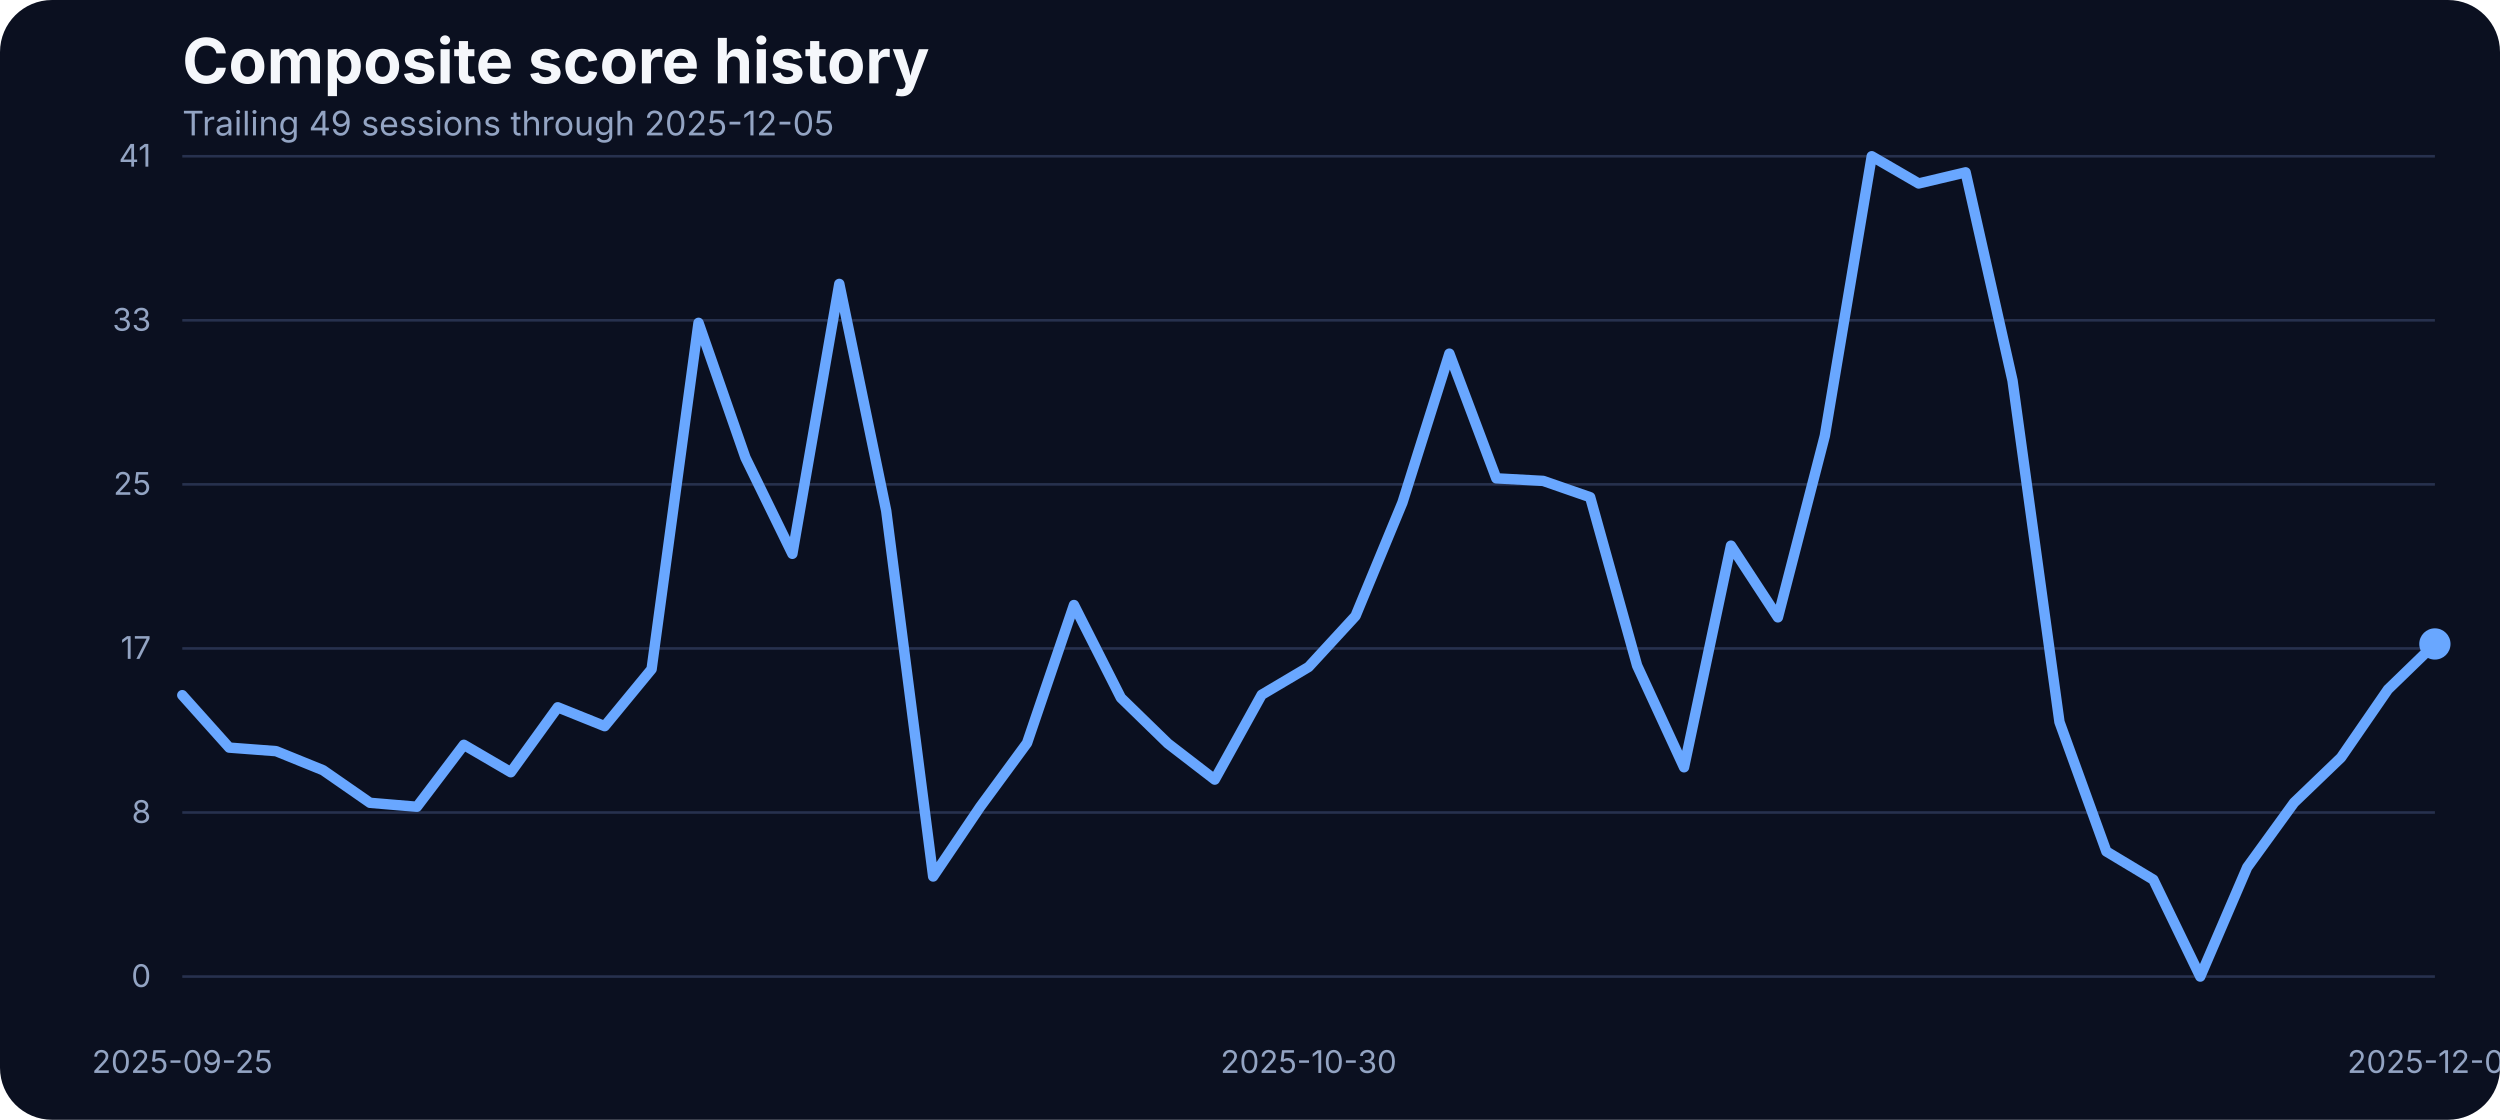
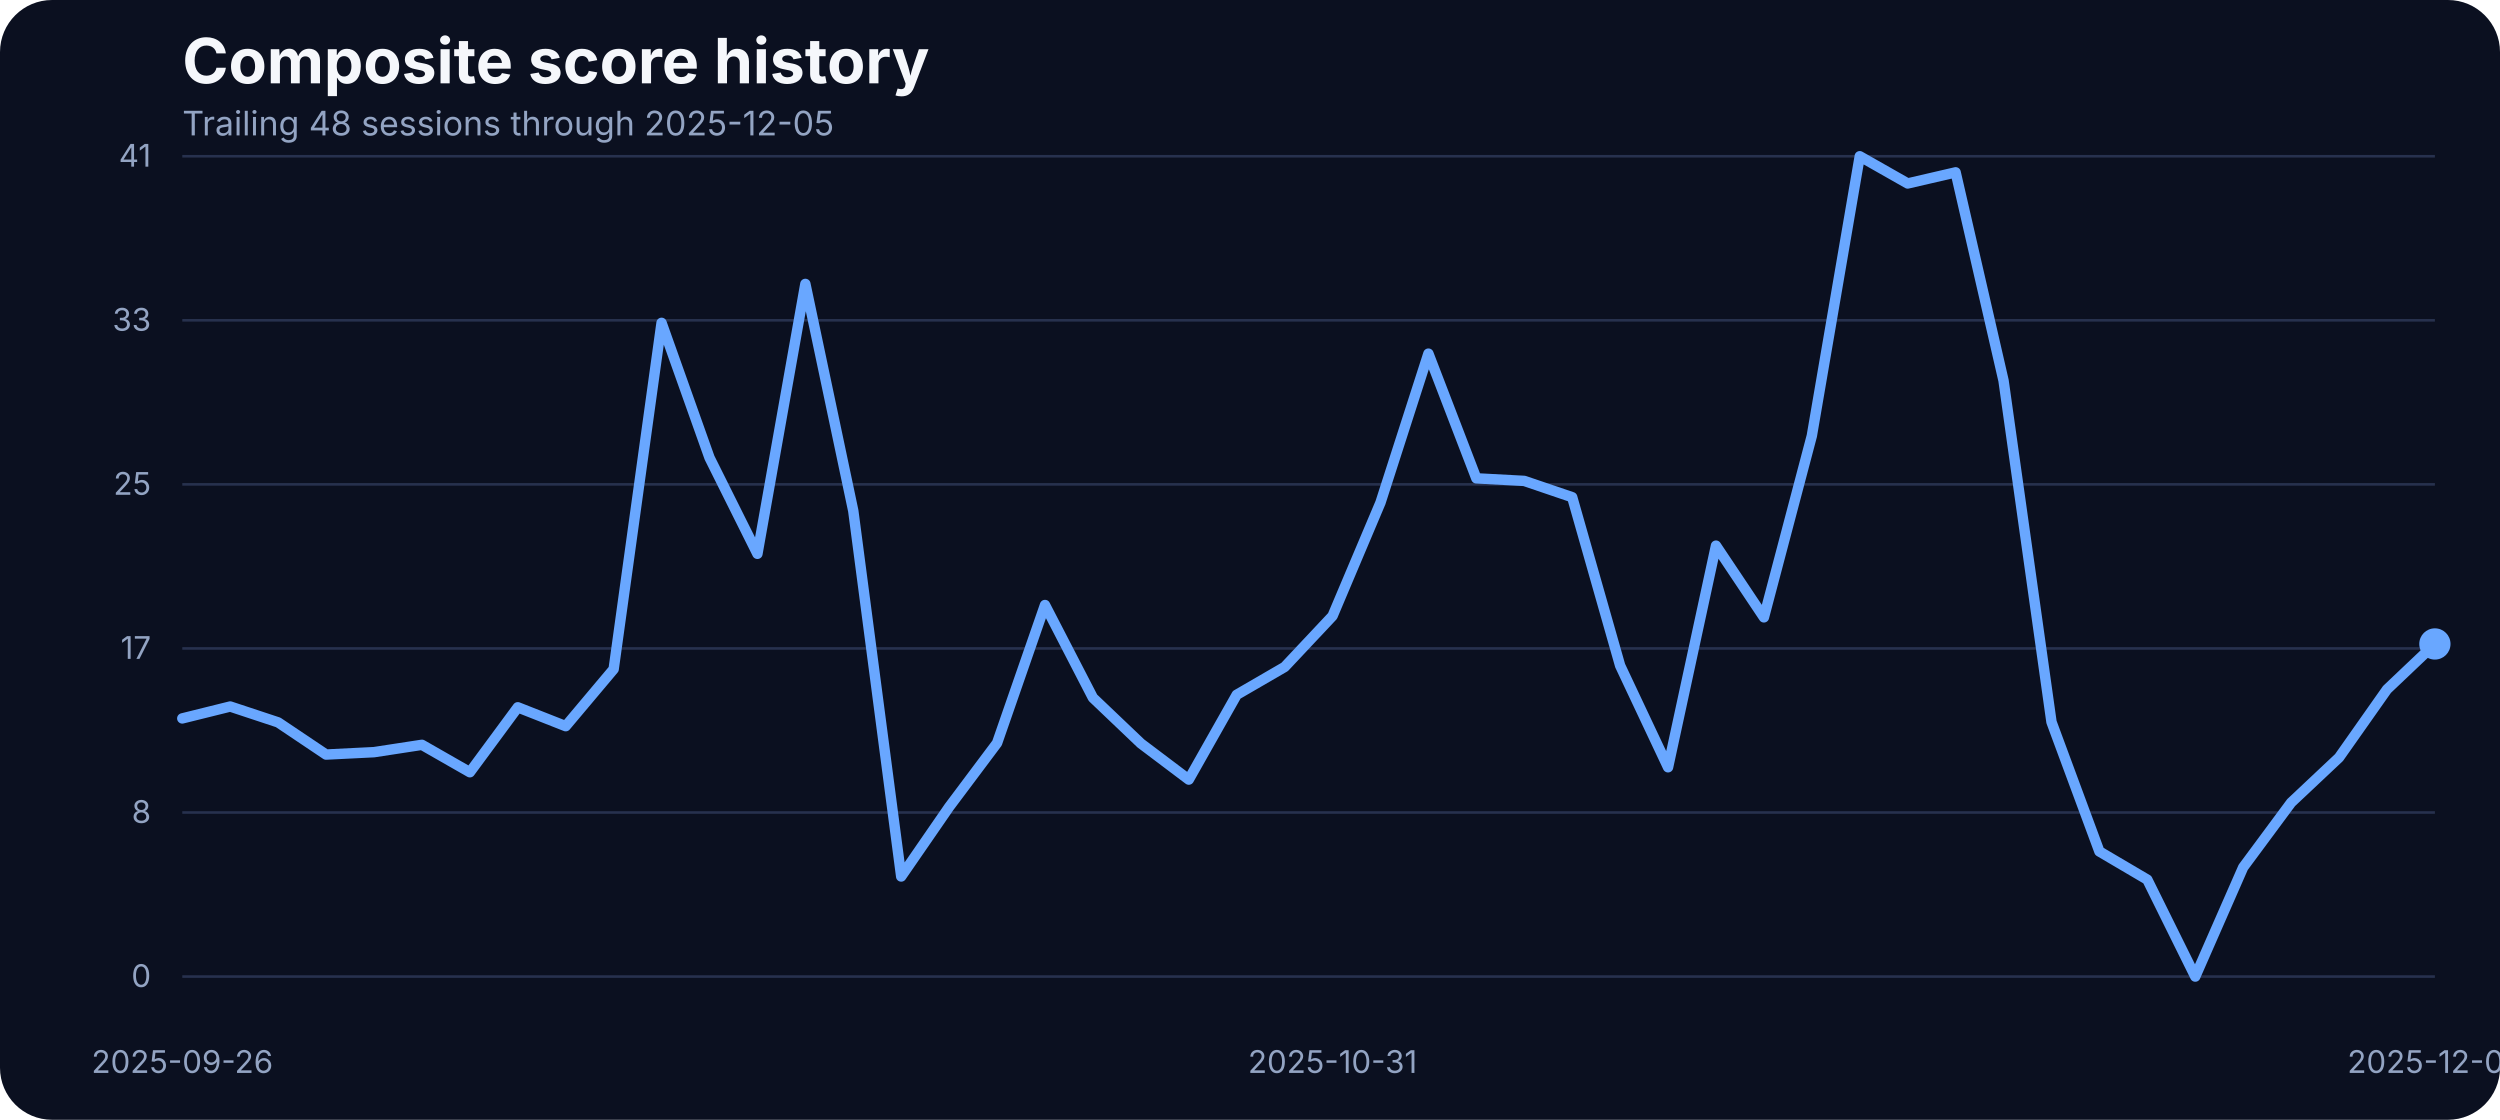
<svg xmlns="http://www.w3.org/2000/svg" width="960" height="430" viewBox="0 0 960 430" role="img" aria-label="Composite score history">
  <rect width="100%" height="100%" fill="#0b1020" rx="20" />
  <text x="70" y="32" fill="#f5f7fb" font-family="Inter, Arial, sans-serif" font-size="24" font-weight="700">Composite score history</text>
-   <text x="70" y="52" fill="#93a4c3" font-family="Inter, Arial, sans-serif" font-size="13">Trailing 49 sessions through 2025-12-05</text>
+   <text x="70" y="52" fill="#93a4c3" font-family="Inter, Arial, sans-serif" font-size="13">Trailing 48 sessions through 2025-12-05</text>
  <line x1="70" x2="935" y1="375.00" y2="375.00" stroke="#27314e" stroke-width="1" />
  <text x="58" y="379.00" text-anchor="end" fill="#93a4c3" font-family="Inter, Arial, sans-serif" font-size="12">0</text>
  <line x1="70" x2="935" y1="312.00" y2="312.00" stroke="#27314e" stroke-width="1" />
  <text x="58" y="316.00" text-anchor="end" fill="#93a4c3" font-family="Inter, Arial, sans-serif" font-size="12">8</text>
  <line x1="70" x2="935" y1="249.00" y2="249.00" stroke="#27314e" stroke-width="1" />
  <text x="58" y="253.00" text-anchor="end" fill="#93a4c3" font-family="Inter, Arial, sans-serif" font-size="12">17</text>
  <line x1="70" x2="935" y1="186.00" y2="186.00" stroke="#27314e" stroke-width="1" />
  <text x="58" y="190.00" text-anchor="end" fill="#93a4c3" font-family="Inter, Arial, sans-serif" font-size="12">25</text>
  <line x1="70" x2="935" y1="123.00" y2="123.00" stroke="#27314e" stroke-width="1" />
  <text x="58" y="127.00" text-anchor="end" fill="#93a4c3" font-family="Inter, Arial, sans-serif" font-size="12">33</text>
  <line x1="70" x2="935" y1="60.00" y2="60.00" stroke="#27314e" stroke-width="1" />
  <text x="58" y="64.00" text-anchor="end" fill="#93a4c3" font-family="Inter, Arial, sans-serif" font-size="12">41</text>
-   <text x="70.00" y="412" text-anchor="middle" fill="#93a4c3" font-family="Inter, Arial, sans-serif" font-size="12">2025-09-25</text>
-   <text x="502.50" y="412" text-anchor="middle" fill="#93a4c3" font-family="Inter, Arial, sans-serif" font-size="12">2025-10-30</text>
+   <text x="70.00" y="412" text-anchor="middle" fill="#93a4c3" font-family="Inter, Arial, sans-serif" font-size="12">2025-09-26</text>
+   <text x="511.70" y="412" text-anchor="middle" fill="#93a4c3" font-family="Inter, Arial, sans-serif" font-size="12">2025-10-31</text>
  <text x="935.00" y="412" text-anchor="middle" fill="#93a4c3" font-family="Inter, Arial, sans-serif" font-size="12">2025-12-05</text>
-   <path d="M 70.00 266.95 L 88.02 287.08 L 106.04 288.45 L 124.06 295.77 L 142.08 308.28 L 160.10 309.80 L 178.12 286.01 L 196.15 296.54 L 214.17 271.60 L 232.19 278.85 L 250.21 256.96 L 268.23 123.98 L 286.25 175.75 L 304.27 212.66 L 322.29 109.03 L 340.31 196.19 L 358.33 336.57 L 376.35 309.88 L 394.38 285.33 L 412.40 232.33 L 430.42 267.94 L 448.44 285.48 L 466.46 299.36 L 484.48 266.80 L 502.50 256.12 L 520.52 236.53 L 538.54 192.98 L 556.56 135.80 L 574.58 183.68 L 592.60 184.67 L 610.62 190.93 L 628.65 255.59 L 646.67 294.63 L 664.69 209.53 L 682.71 237.06 L 700.73 167.36 L 718.75 60.00 L 736.77 70.45 L 754.79 66.18 L 772.81 146.17 L 790.83 277.24 L 808.85 326.96 L 826.88 337.79 L 844.90 375.00 L 862.92 333.06 L 880.94 308.20 L 898.96 290.89 L 916.98 264.74 L 935.00 247.28" fill="none" stroke="#69a7ff" stroke-width="4" stroke-linecap="round" stroke-linejoin="round" />
+   <path d="M 70.00 275.87 L 88.40 271.30 L 106.81 277.40 L 125.21 289.75 L 143.62 288.83 L 162.02 286.01 L 180.43 296.54 L 198.83 271.60 L 217.23 278.85 L 235.64 256.96 L 254.04 123.98 L 272.45 175.75 L 290.85 212.66 L 309.26 109.03 L 327.66 196.19 L 346.06 336.57 L 364.47 309.88 L 382.87 285.33 L 401.28 232.33 L 419.68 267.94 L 438.09 285.48 L 456.49 299.36 L 474.89 266.80 L 493.30 256.12 L 511.70 236.53 L 530.11 192.98 L 548.51 135.80 L 566.91 183.68 L 585.32 184.67 L 603.72 190.93 L 622.13 255.59 L 640.53 294.63 L 658.94 209.53 L 677.34 237.06 L 695.74 167.36 L 714.15 60.00 L 732.55 70.45 L 750.96 66.18 L 769.36 146.17 L 787.77 277.24 L 806.17 326.96 L 824.57 337.79 L 842.98 375.00 L 861.38 333.06 L 879.79 308.20 L 898.19 290.89 L 916.60 264.74 L 935.00 247.28" fill="none" stroke="#69a7ff" stroke-width="4" stroke-linecap="round" stroke-linejoin="round" />
  <circle cx="935.00" cy="247.28" r="6" fill="#69a7ff" />
</svg>
